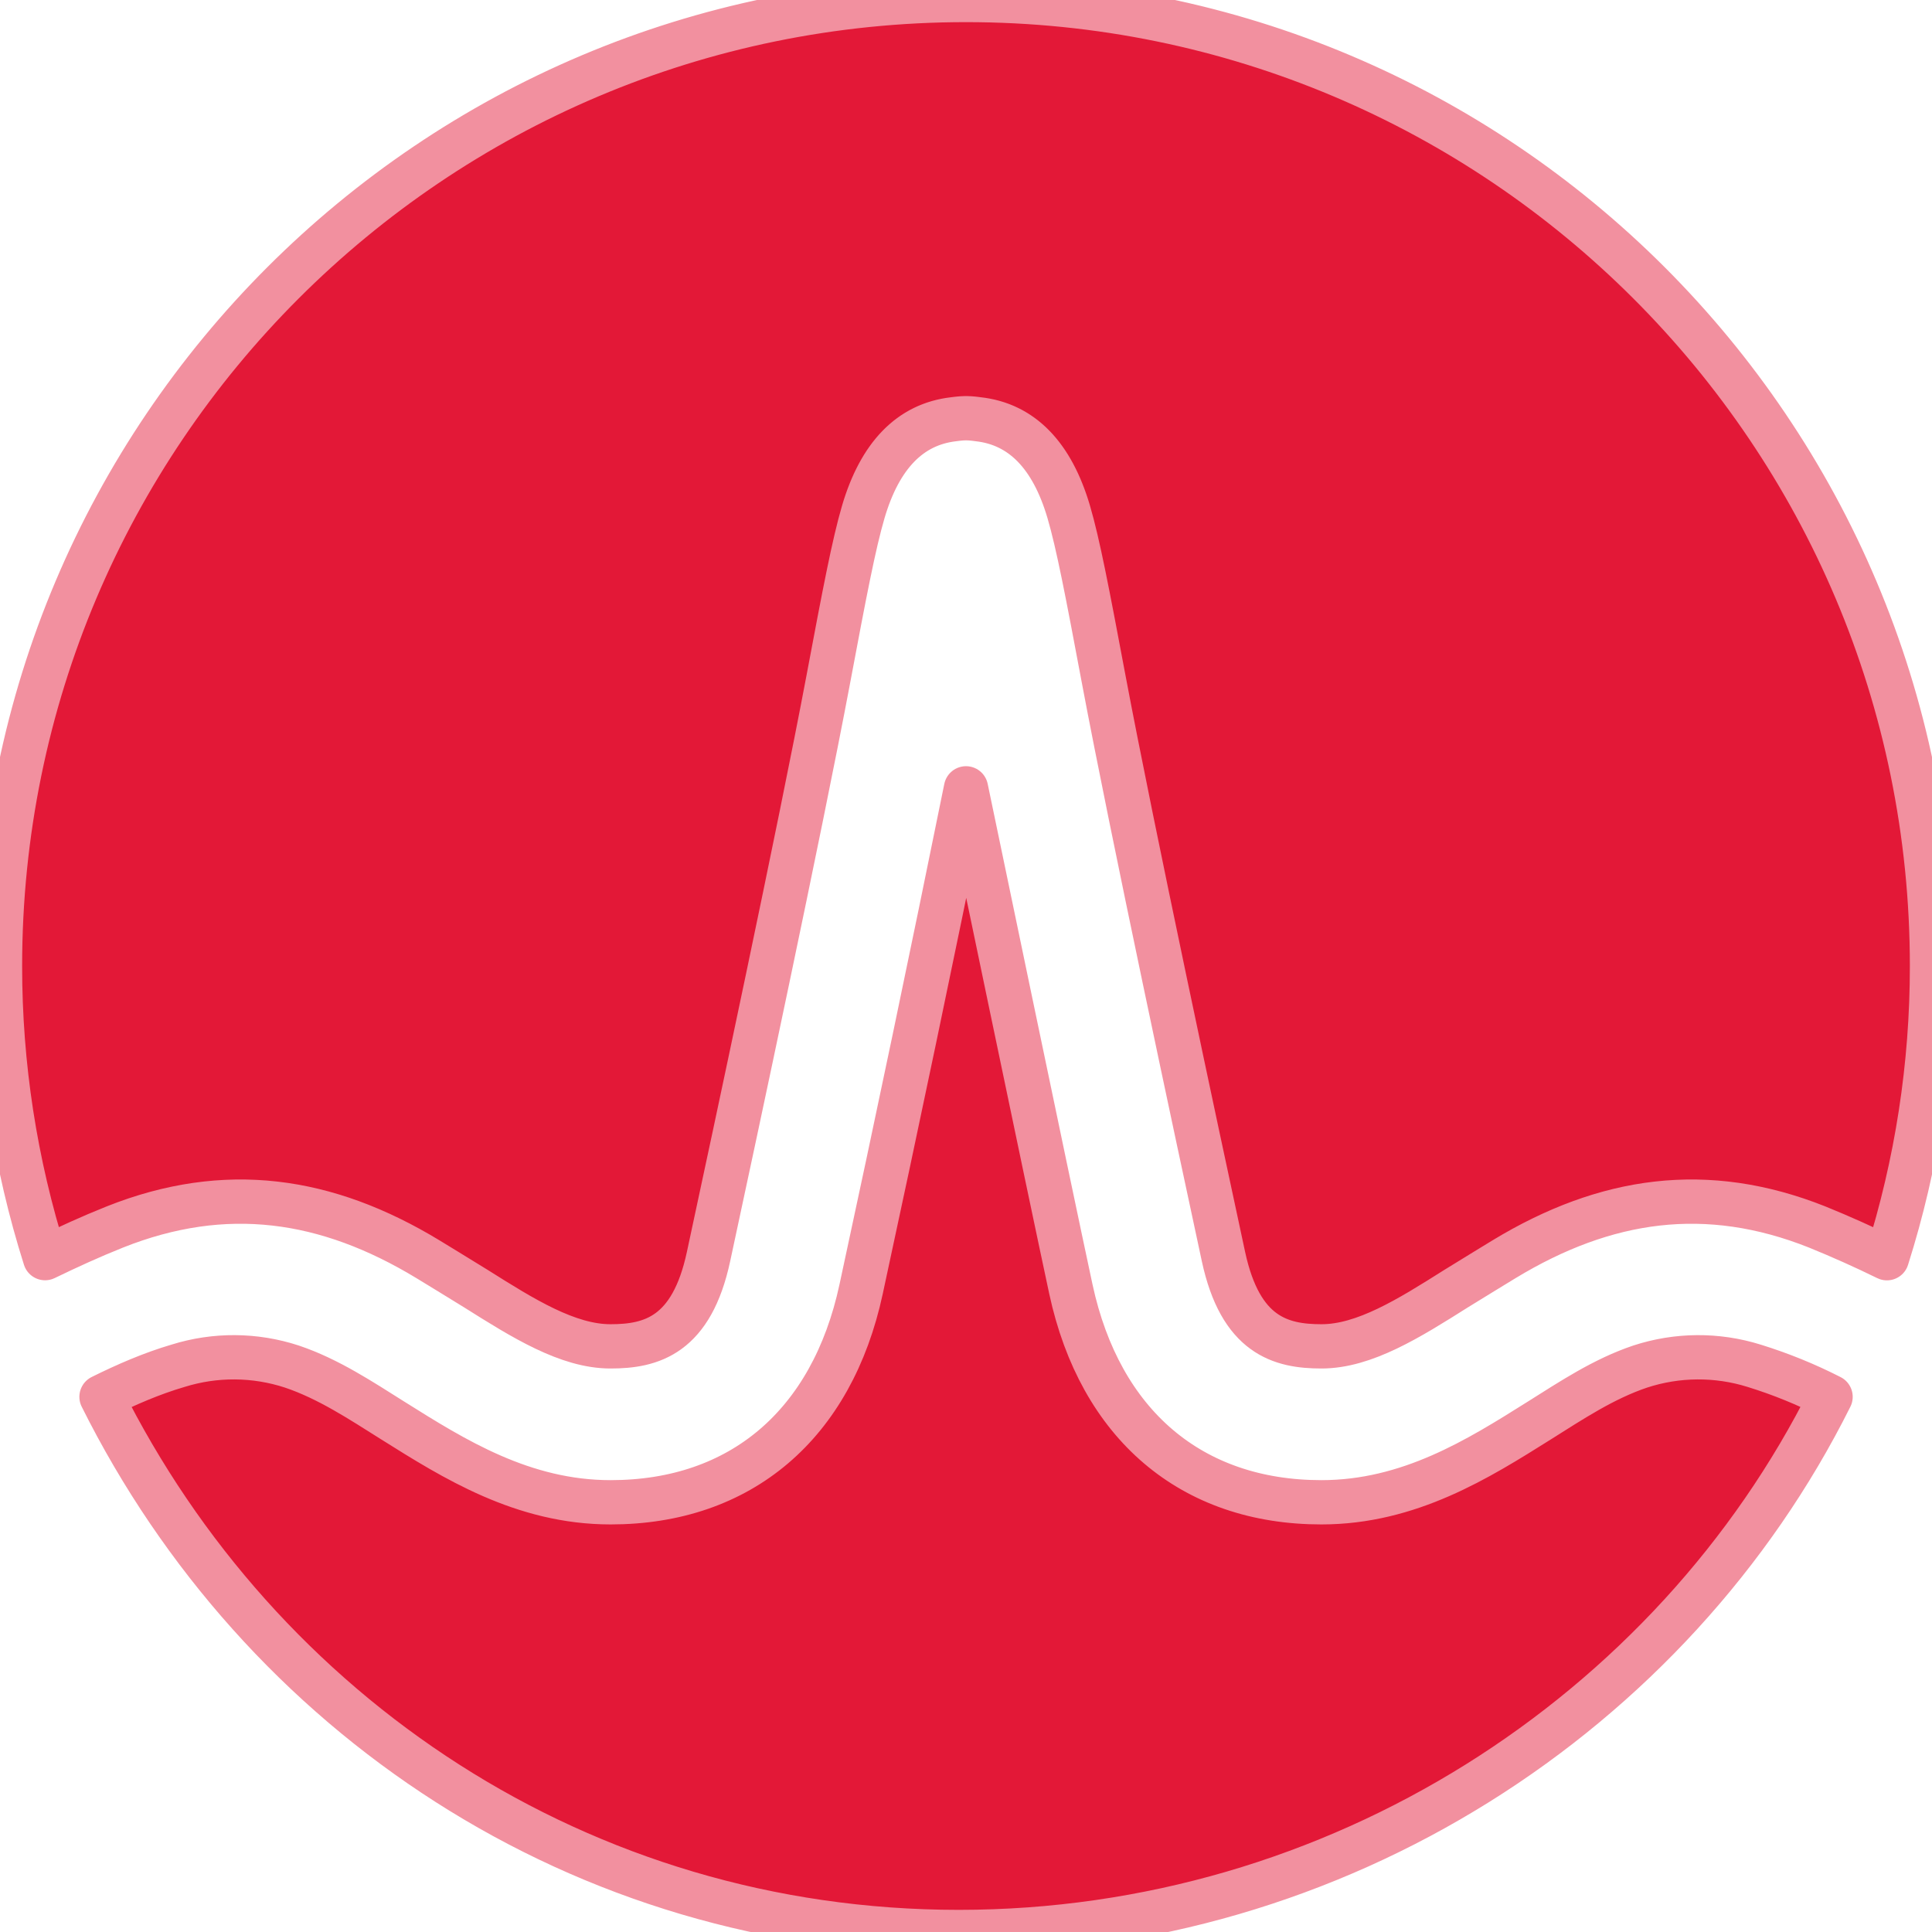
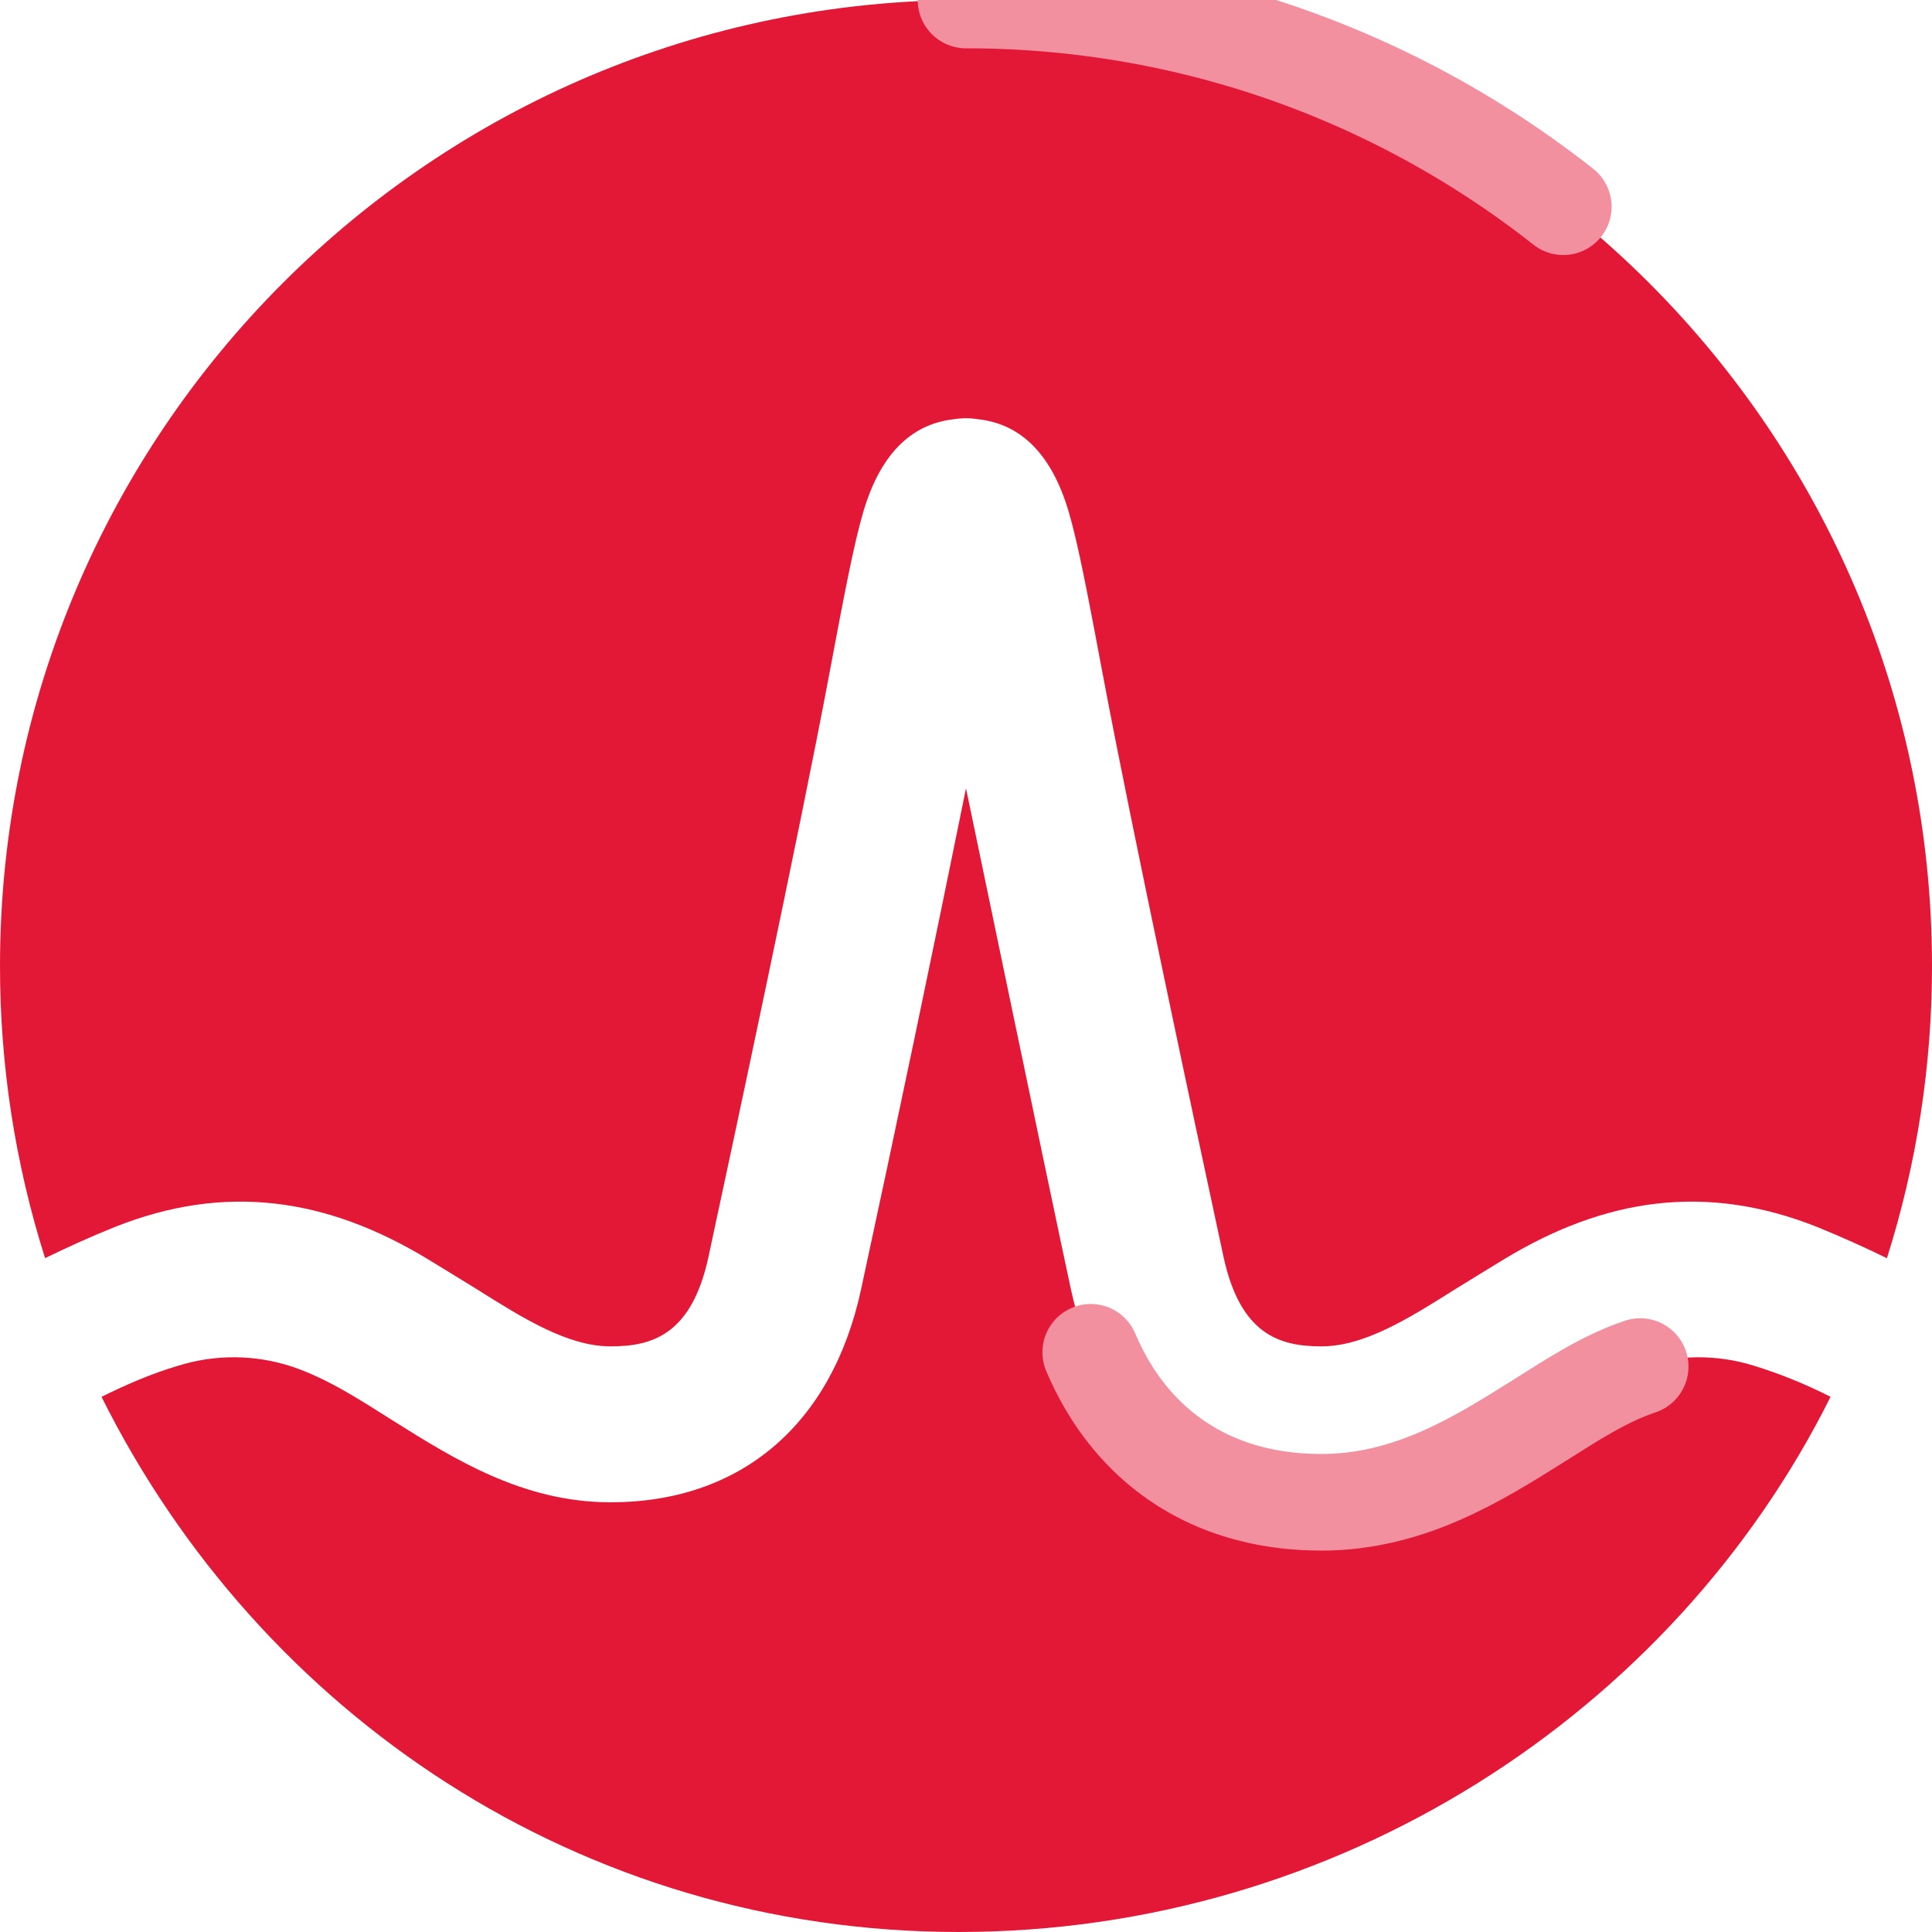
<svg xmlns="http://www.w3.org/2000/svg" viewBox="0 0 24 24" role="img" aria-label="Broadcom">
-   <defs>
-     <filter id="tss_broadcom_flt" x="-45%" y="-45%" width="190%" height="190%">
-       <feGaussianBlur stdDeviation="1.15" />
-     </filter>
-   </defs>
-   <style>@keyframes tss_broadcom_ign{0%,10%{fill-opacity:0.28;transform:scale(0.96)}15%{fill-opacity:0.85;transform:scale(1)}20%{fill-opacity:0.38;transform:scale(0.98)}28%,86%{fill-opacity:1;transform:scale(1)}100%{fill-opacity:0.28;transform:scale(0.96)}}@keyframes tss_broadcom_glw{0%,12%{opacity:0}16%{opacity:0.4}20%{opacity:0.08}28%,78%{opacity:0.55}92%,100%{opacity:0}}.tss_broadcom_ign{transform-origin:12px 12px;animation:tss_broadcom_ign 3.6s ease-in-out infinite}.tss_broadcom_glw{animation:tss_broadcom_glw 3.6s ease-in-out infinite;opacity:0}@keyframes tss_broadcom_sp0{0%,0%{stroke-dashoffset:100;stroke-opacity:1}30%,78%{stroke-dashoffset:0;stroke-opacity:0.25}100%{stroke-dashoffset:-100;stroke-opacity:1}}.tss_broadcom_sp0{stroke-dasharray:100;animation:tss_broadcom_sp0 3.6s cubic-bezier(0.22,1,0.36,1) infinite}@keyframes tss_broadcom_sp1{0%,6%{stroke-dashoffset:100;stroke-opacity:1}35%,78%{stroke-dashoffset:0;stroke-opacity:0.25}100%{stroke-dashoffset:-100;stroke-opacity:1}}.tss_broadcom_sp1{stroke-dasharray:100;animation:tss_broadcom_sp1 3.6s cubic-bezier(0.22,1,0.36,1) infinite}@media (prefers-reduced-motion: reduce){.tss_broadcom_ign{animation:none!important;transform:none!important;fill-opacity:1!important}.tss_broadcom_glw{animation:none!important;opacity:0.25!important}.tss_broadcom_sp0{animation:none!important;stroke-dashoffset:0!important;stroke-opacity:0!important}.tss_broadcom_sp1{animation:none!important;stroke-dashoffset:0!important;stroke-opacity:0!important}}</style>
-   <path class="tss_broadcom_glw" filter="url(#tss_broadcom_flt)" fill="#F2909F" fill-rule="evenodd" d="M12 0c6.628 0 12 5.372 12 12a12 12 0 0 1-.56 3.63 13.641 13.641 0 0 0-.867-.388c-1.372-.546-2.629-.363-3.888.4 0 0-.459.28-.597.366-.586.37-1.14.717-1.672.717-.508 0-1.007-.135-1.218-1.117-.33-1.533-1.135-5.298-1.486-7.162-.206-1.097-.319-1.688-.436-2.088-.208-.706-.586-1.09-1.124-1.15 0 0-.084-.013-.152-.013-.068 0-.162.014-.162.014-.531.064-.907.447-1.114 1.15-.117.4-.23.99-.436 2.087-.351 1.864-1.156 5.63-1.486 7.162-.21.982-.71 1.117-1.218 1.117-.531 0-1.086-.348-1.672-.717-.138-.086-.597-.366-.597-.366-1.259-.763-2.516-.946-3.888-.4-.301.12-.586.251-.867.387A11.995 11.995 0 0 1 0 12C0 5.372 5.372 0 12 0m8.375 16.976c-.453.152-.855.42-1.256.672-.756.475-1.613 1.014-2.704 1.014-1.614 0-2.749-.964-3.112-2.647C13.023 14.712 12 9.793 12 9.793a496.28 496.28 0 0 1-1.303 6.222c-.362 1.683-1.497 2.647-3.112 2.647-1.09 0-1.946-.539-2.703-1.014-.401-.252-.804-.52-1.256-.672a2.319 2.319 0 0 0-1.414-.01c-.33.097-.644.234-.951.386C3.227 21.292 7.207 24 11.91 24s8.863-2.708 10.83-6.648a5.958 5.958 0 0 0-.95-.386 2.322 2.322 0 0 0-1.415.01" />
-   <path class="tss_broadcom_ign" fill="#E31837" fill-rule="evenodd" d="M12 0c6.628 0 12 5.372 12 12a12 12 0 0 1-.56 3.63 13.641 13.641 0 0 0-.867-.388c-1.372-.546-2.629-.363-3.888.4 0 0-.459.28-.597.366-.586.37-1.14.717-1.672.717-.508 0-1.007-.135-1.218-1.117-.33-1.533-1.135-5.298-1.486-7.162-.206-1.097-.319-1.688-.436-2.088-.208-.706-.586-1.09-1.124-1.15 0 0-.084-.013-.152-.013-.068 0-.162.014-.162.014-.531.064-.907.447-1.114 1.15-.117.4-.23.99-.436 2.087-.351 1.864-1.156 5.63-1.486 7.162-.21.982-.71 1.117-1.218 1.117-.531 0-1.086-.348-1.672-.717-.138-.086-.597-.366-.597-.366-1.259-.763-2.516-.946-3.888-.4-.301.12-.586.251-.867.387A11.995 11.995 0 0 1 0 12C0 5.372 5.372 0 12 0m8.375 16.976c-.453.152-.855.42-1.256.672-.756.475-1.613 1.014-2.704 1.014-1.614 0-2.749-.964-3.112-2.647C13.023 14.712 12 9.793 12 9.793a496.28 496.28 0 0 1-1.303 6.222c-.362 1.683-1.497 2.647-3.112 2.647-1.09 0-1.946-.539-2.703-1.014-.401-.252-.804-.52-1.256-.672a2.319 2.319 0 0 0-1.414-.01c-.33.097-.644.234-.951.386C3.227 21.292 7.207 24 11.91 24s8.863-2.708 10.83-6.648a5.958 5.958 0 0 0-.95-.386 2.322 2.322 0 0 0-1.415.01" />
-   <path class="tss_broadcom_sp0" pathLength="100" fill="none" stroke="#F2909F" stroke-width="0.55" stroke-linecap="round" stroke-linejoin="round" d="M12 0 c6.628 0 12 5.372 12 12 a12 12 0 0 1 -0.56 3.63 a13.641 13.641 0 0 0 -0.867 -0.388 c-1.372 -0.546 -2.629 -0.363 -3.888 0.4 c0 0 -0.459 0.28 -0.597 0.366 c-0.586 0.37 -1.14 0.717 -1.672 0.717 c-0.508 0 -1.007 -0.135 -1.218 -1.117 c-0.33 -1.533 -1.135 -5.298 -1.486 -7.162 c-0.206 -1.097 -0.319 -1.688 -0.436 -2.088 c-0.208 -0.706 -0.586 -1.09 -1.124 -1.15 c0 0 -0.084 -0.013 -0.152 -0.013 c-0.068 0 -0.162 0.014 -0.162 0.014 c-0.531 0.064 -0.907 0.447 -1.114 1.15 c-0.117 0.4 -0.23 0.99 -0.436 2.087 c-0.351 1.864 -1.156 5.63 -1.486 7.162 c-0.21 0.982 -0.71 1.117 -1.218 1.117 c-0.531 0 -1.086 -0.348 -1.672 -0.717 c-0.138 -0.086 -0.597 -0.366 -0.597 -0.366 c-1.259 -0.763 -2.516 -0.946 -3.888 -0.4 c-0.301 0.12 -0.586 0.251 -0.867 0.387 A11.995 11.995 0 0 1 0 12 C0 5.372 5.372 0 12 0" />
-   <path class="tss_broadcom_sp1" pathLength="100" fill="none" stroke="#F2909F" stroke-width="0.55" stroke-linecap="round" stroke-linejoin="round" d="M20.375 16.976 c-0.453 0.152 -0.855 0.42 -1.256 0.672 c-0.756 0.475 -1.613 1.014 -2.704 1.014 c-1.614 0 -2.749 -0.964 -3.112 -2.647 C13.023 14.712 12 9.793 12 9.793 a496.28 496.28 0 0 1 -1.303 6.222 c-0.362 1.683 -1.497 2.647 -3.112 2.647 c-1.09 0 -1.946 -0.539 -2.703 -1.014 c-0.401 -0.252 -0.804 -0.52 -1.256 -0.672 a2.319 2.319 0 0 0 -1.414 -0.01 c-0.33 0.097 -0.644 0.234 -0.951 0.386 C3.227 21.292 7.207 24 11.91 24 s8.863 -2.708 10.83 -6.648 a5.958 5.958 0 0 0 -0.95 -0.386 a2.322 2.322 0 0 0 -1.415 0.01" />
+   <style>@keyframes tss_broadcom_al{0%{opacity:0}4%,92%{opacity:1}98%,100%{opacity:0}}@keyframes tss_broadcom_fl{0%,28%{fill-opacity:.3}46%,100%{fill-opacity:1}}@keyframes tss_broadcom_pk{0%{stroke-dashoffset:0;stroke-opacity:1}72%{stroke-dashoffset:-100;stroke-opacity:1}78%{stroke-dashoffset:-100;stroke-opacity:1}88%,100%{stroke-dashoffset:-100;stroke-opacity:0}}@keyframes tss_broadcom_pl{0%,60%{transform:scale(1)}80%{transform:scale(1.02)}100%{transform:scale(1)}}.tss_broadcom_al{animation:tss_broadcom_al 3.6s linear infinite}.tss_broadcom_fl{animation:tss_broadcom_fl 3.6s cubic-bezier(.22,1,.36,1) infinite}.tss_broadcom_pk{animation:tss_broadcom_pk 3.6s linear infinite}.tss_broadcom_pl{transform-box:fill-box;transform-origin:50% 50%;animation:tss_broadcom_pl 3.6s ease-in-out infinite}@media (prefers-reduced-motion: reduce){.tss_broadcom_al,.tss_broadcom_fl,.tss_broadcom_pk,.tss_broadcom_pl{animation:none!important}.tss_broadcom_al{opacity:1!important}.tss_broadcom_fl{fill-opacity:1!important}.tss_broadcom_pk{stroke-opacity:0!important;stroke-dashoffset:0!important}.tss_broadcom_pl{transform:none!important}}</style>
+   <g class="tss_broadcom_al">
+     <g class="tss_broadcom_pl">
+       <path class="tss_broadcom_fl" fill="#E31837" fill-rule="evenodd" d="M12 0c6.628 0 12 5.372 12 12a12 12 0 0 1-.56 3.63 13.641 13.641 0 0 0-.867-.388c-1.372-.546-2.629-.363-3.888.4 0 0-.459.28-.597.366-.586.37-1.14.717-1.672.717-.508 0-1.007-.135-1.218-1.117-.33-1.533-1.135-5.298-1.486-7.162-.206-1.097-.319-1.688-.436-2.088-.208-.706-.586-1.09-1.124-1.15 0 0-.084-.013-.152-.013-.068 0-.162.014-.162.014-.531.064-.907.447-1.114 1.15-.117.4-.23.99-.436 2.087-.351 1.864-1.156 5.63-1.486 7.162-.21.982-.71 1.117-1.218 1.117-.531 0-1.086-.348-1.672-.717-.138-.086-.597-.366-.597-.366-1.259-.763-2.516-.946-3.888-.4-.301.12-.586.251-.867.387A11.995 11.995 0 0 1 0 12C0 5.372 5.372 0 12 0m8.375 16.976c-.453.152-.855.42-1.256.672-.756.475-1.613 1.014-2.704 1.014-1.614 0-2.749-.964-3.112-2.647C13.023 14.712 12 9.793 12 9.793a496.28 496.28 0 0 1-1.303 6.222c-.362 1.683-1.497 2.647-3.112 2.647-1.09 0-1.946-.539-2.703-1.014-.401-.252-.804-.52-1.256-.672a2.319 2.319 0 0 0-1.414-.01c-.33.097-.644.234-.951.386C3.227 21.292 7.207 24 11.91 24s8.863-2.708 10.83-6.648a5.958 5.958 0 0 0-.95-.386 2.322 2.322 0 0 0-1.415.01" />
+       <path class="tss_broadcom_pk" pathLength="100" fill="none" stroke="#F2909F" stroke-width="1.2" stroke-linecap="round" stroke-dasharray="8 92" d="M12 0c6.628 0 12 5.372 12 12a12 12 0 0 1-.56 3.63 13.641 13.641 0 0 0-.867-.388c-1.372-.546-2.629-.363-3.888.4 0 0-.459.28-.597.366-.586.37-1.14.717-1.672.717-.508 0-1.007-.135-1.218-1.117-.33-1.533-1.135-5.298-1.486-7.162-.206-1.097-.319-1.688-.436-2.088-.208-.706-.586-1.09-1.124-1.15 0 0-.084-.013-.152-.013-.068 0-.162.014-.162.014-.531.064-.907.447-1.114 1.15-.117.4-.23.99-.436 2.087-.351 1.864-1.156 5.63-1.486 7.162-.21.982-.71 1.117-1.218 1.117-.531 0-1.086-.348-1.672-.717-.138-.086-.597-.366-.597-.366-1.259-.763-2.516-.946-3.888-.4-.301.12-.586.251-.867.387A11.995 11.995 0 0 1 0 12C0 5.372 5.372 0 12 0m8.375 16.976c-.453.152-.855.42-1.256.672-.756.475-1.613 1.014-2.704 1.014-1.614 0-2.749-.964-3.112-2.647C13.023 14.712 12 9.793 12 9.793a496.28 496.28 0 0 1-1.303 6.222c-.362 1.683-1.497 2.647-3.112 2.647-1.09 0-1.946-.539-2.703-1.014-.401-.252-.804-.52-1.256-.672a2.319 2.319 0 0 0-1.414-.01c-.33.097-.644.234-.951.386C3.227 21.292 7.207 24 11.91 24s8.863-2.708 10.83-6.648a5.958 5.958 0 0 0-.95-.386 2.322 2.322 0 0 0-1.415.01" />
+     </g>
+   </g>
</svg>
